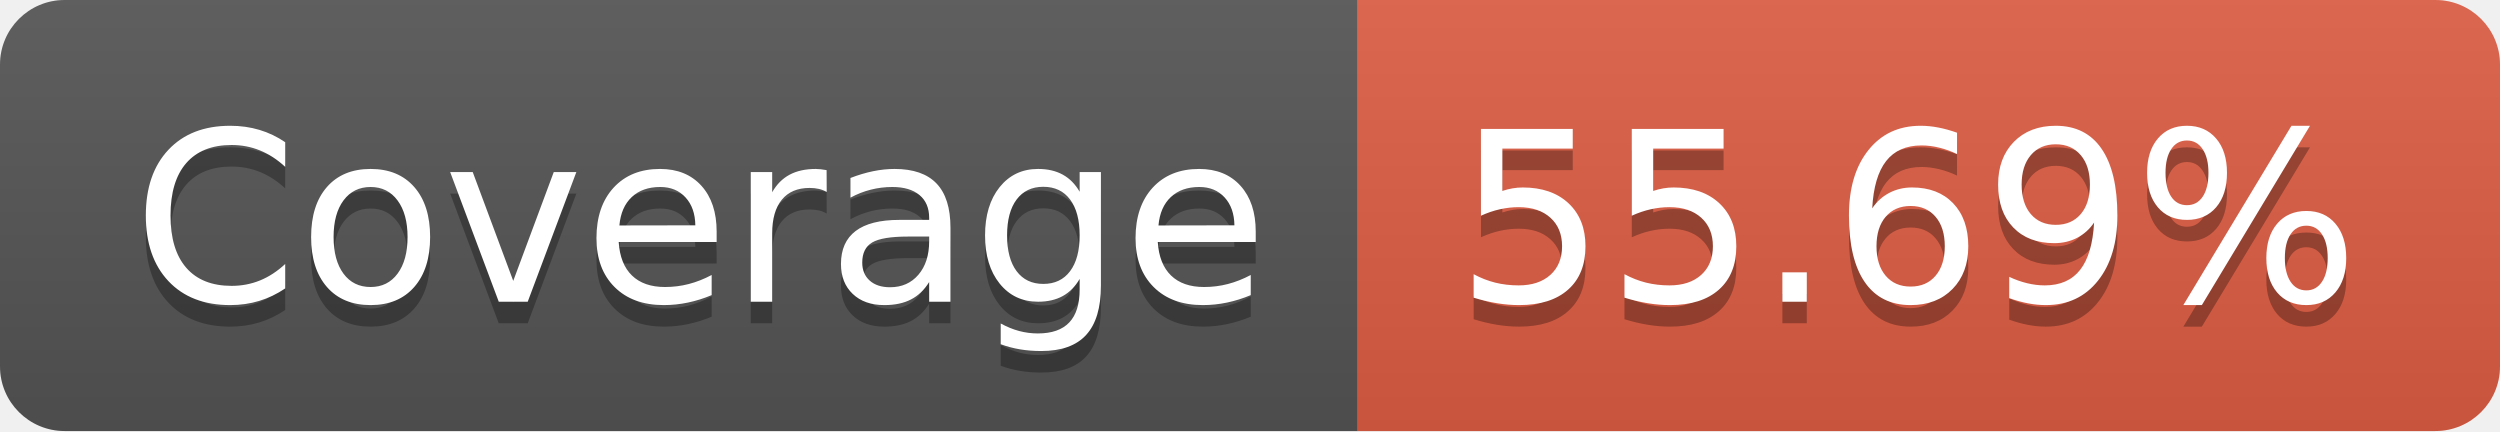
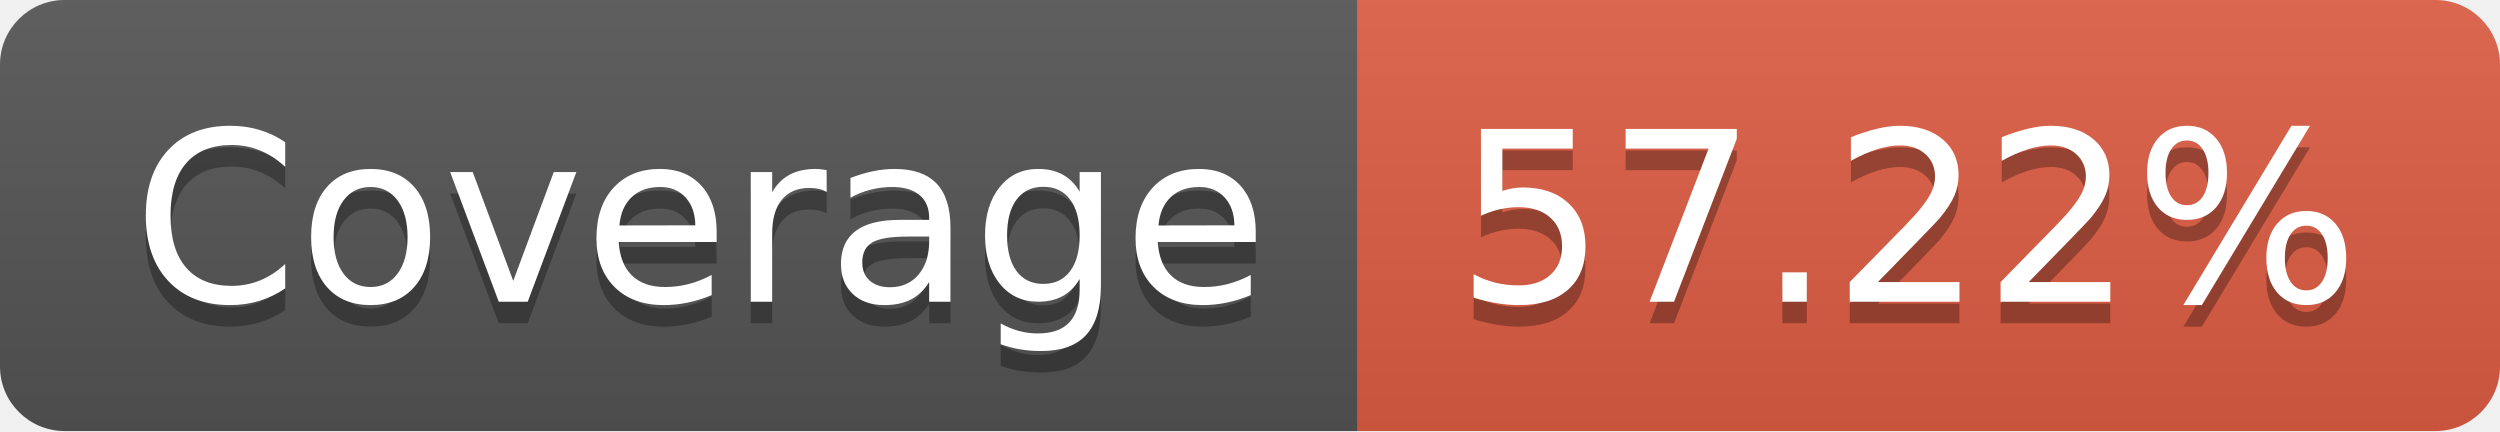
- <svg xmlns="http://www.w3.org/2000/svg" width="116" height="20" role="img" aria-label="Coverage: 55.69%">
+ <svg xmlns="http://www.w3.org/2000/svg" width="116" height="20" role="img" aria-label="Coverage: 57.22%">
  <linearGradient id="s" x2="0" y2="100%">
    <stop offset="0" stop-color="#bbb" stop-opacity=".1" />
    <stop offset="1" stop-opacity=".1" />
  </linearGradient>
  <clipPath id="r">
    <rect width="116" height="20" rx="3" fill="#fff" />
  </clipPath>
  <g clip-path="url(#r)">
    <rect width="63" height="20" fill="#555" />
    <rect x="63" width="53" height="20" fill="#e05d44" />
    <rect width="116" height="20" fill="url(#s)" />
  </g>
  <g fill="#fff" text-anchor="middle" font-family="Verdana,Geneva,DejaVu Sans,sans-serif" text-rendering="geometricPrecision" font-size="110">
    <text aria-hidden="true" x="325" y="150" fill="#010101" fill-opacity=".3" transform="scale(.1)" textLength="530">Coverage</text>
    <text x="325" y="140" transform="scale(.1)" fill="#fff" textLength="530">Coverage</text>
-     <text aria-hidden="true" x="885" y="150" fill="#010101" fill-opacity=".3" transform="scale(.1)" textLength="430">55.69%</text>
-     <text x="885" y="140" transform="scale(.1)" fill="#fff" textLength="430">55.69%</text>
+     <text aria-hidden="true" x="885" y="150" fill="#010101" fill-opacity=".3" transform="scale(.1)" textLength="430">57.22%</text>
+     <text x="885" y="140" transform="scale(.1)" fill="#fff" textLength="430">57.22%</text>
  </g>
</svg>
